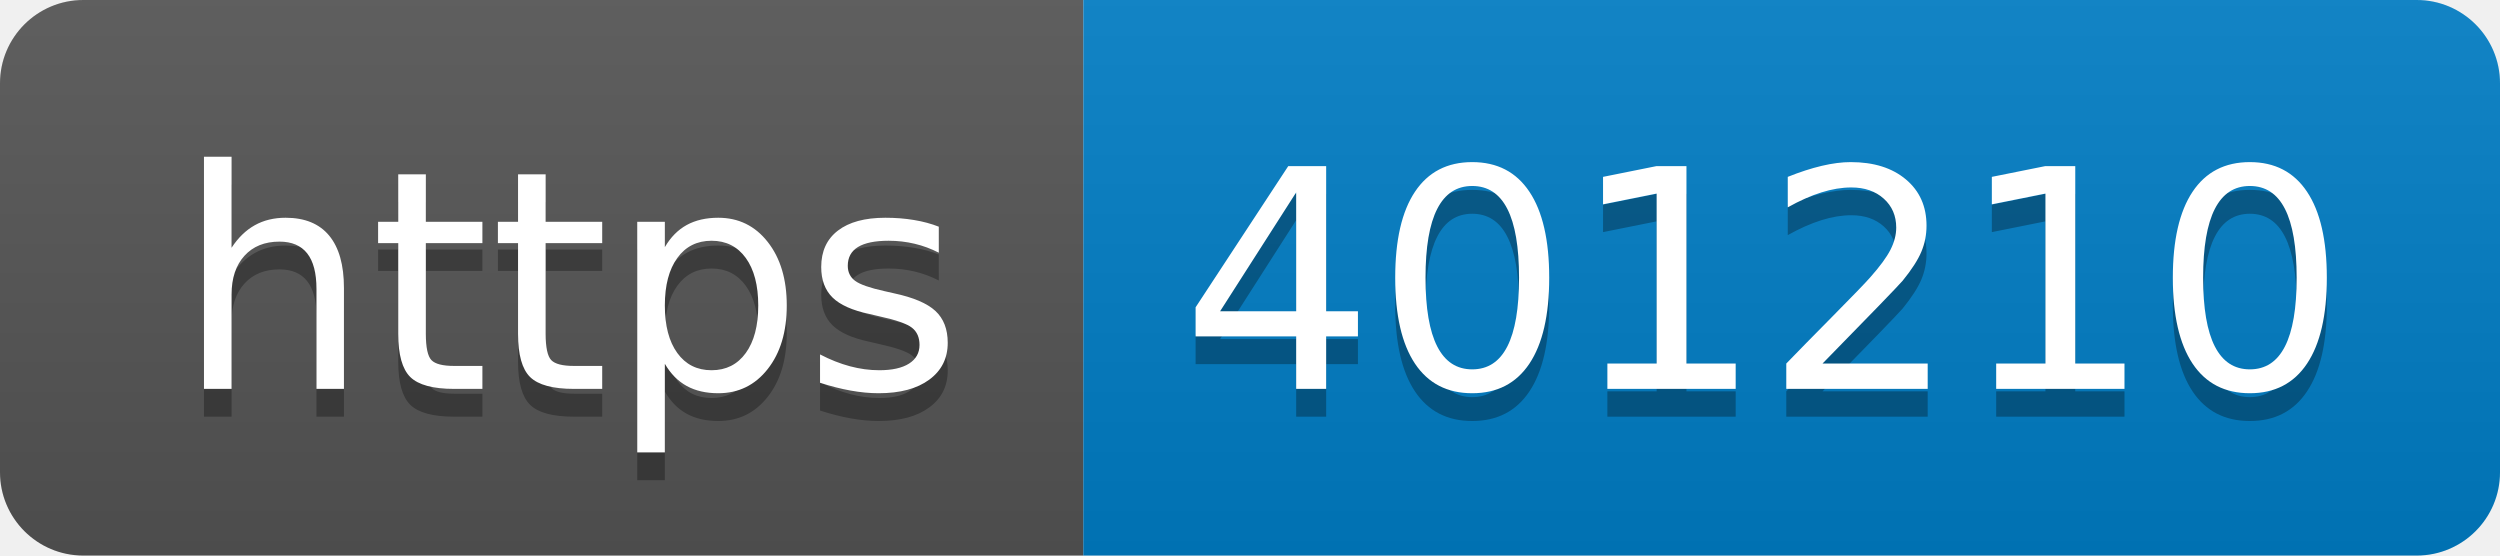
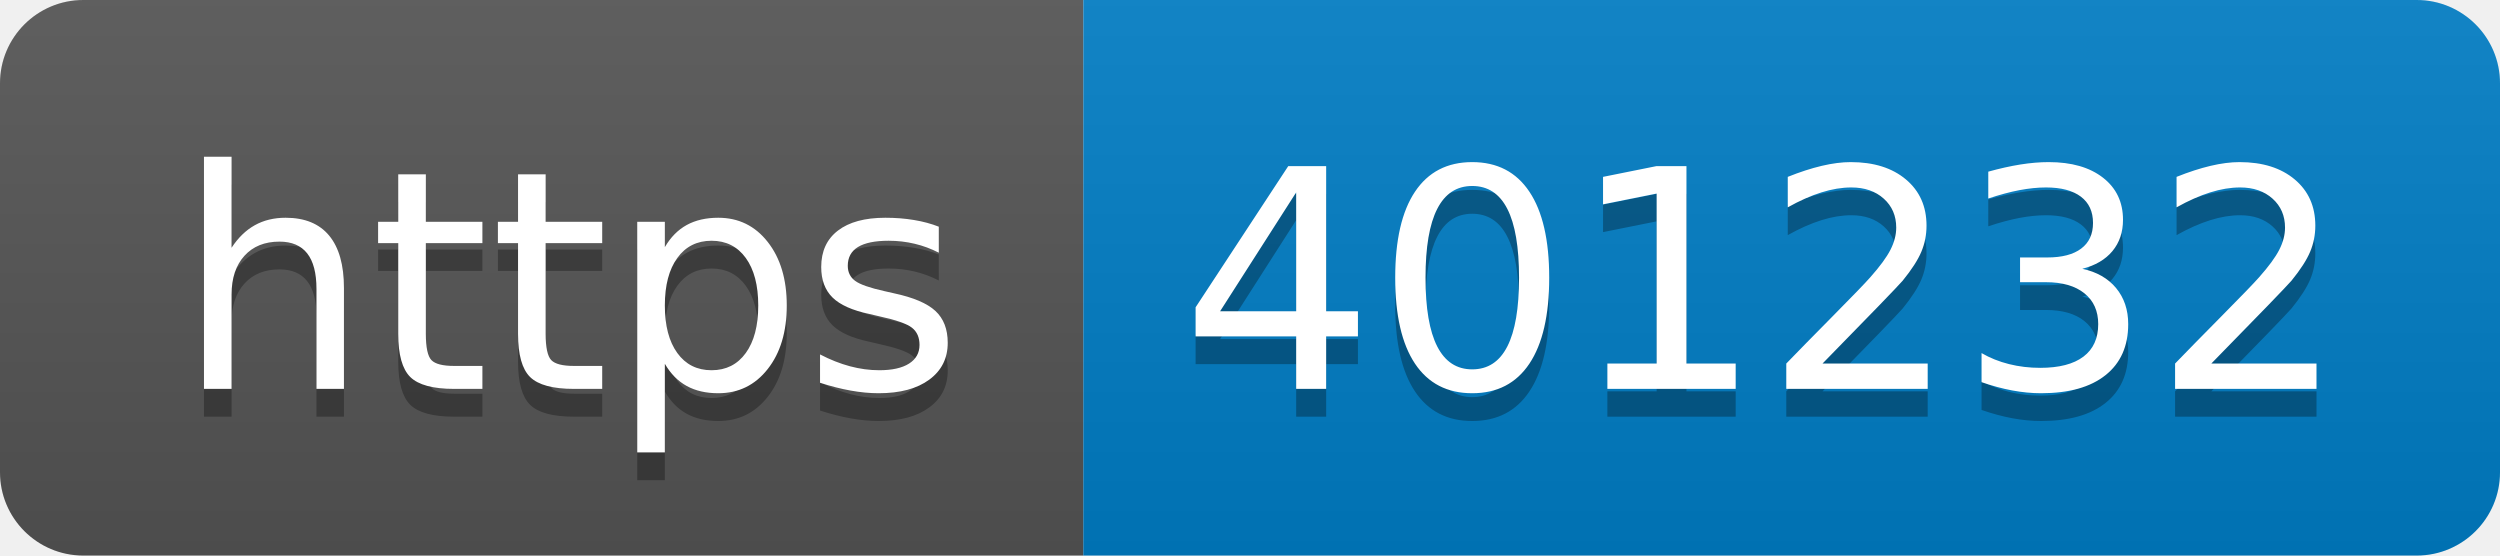
- <svg xmlns="http://www.w3.org/2000/svg" width="90" height="20" role="img" aria-label="https: 401210">
+ <svg xmlns="http://www.w3.org/2000/svg" width="90" height="20" role="img" aria-label="https: 401232">
  <linearGradient id="s" x2="0" y2="100%">
    <stop offset="0" stop-color="#bbb" stop-opacity=".1" />
    <stop offset="1" stop-opacity=".1" />
  </linearGradient>
  <clipPath id="r">
    <rect width="90" height="20" rx="3" fill="#fff" />
  </clipPath>
  <g clip-path="url(#r)">
    <rect width="39" height="20" fill="#555" />
    <rect x="39" width="51" height="20" fill="#007ec6" />
    <rect width="90" height="20" fill="url(#s)" />
  </g>
  <g fill="#fff" text-anchor="middle" font-family="Verdana,Geneva,DejaVu Sans,sans-serif" text-rendering="geometricPrecision" font-size="110">
    <text aria-hidden="true" x="205" y="150" fill="#010101" fill-opacity=".3" transform="scale(.1)" textLength="290">https</text>
    <text x="205" y="140" transform="scale(.1)" fill="#fff" textLength="290">https</text>
-     <text aria-hidden="true" x="635" y="150" fill="#010101" fill-opacity=".3" transform="scale(.1)" textLength="410">401210</text>
-     <text x="635" y="140" transform="scale(.1)" fill="#fff" textLength="410">401210</text>
+     <text aria-hidden="true" x="635" y="150" fill="#010101" fill-opacity=".3" transform="scale(.1)" textLength="410">401232</text>
+     <text x="635" y="140" transform="scale(.1)" fill="#fff" textLength="410">401232</text>
  </g>
</svg>
